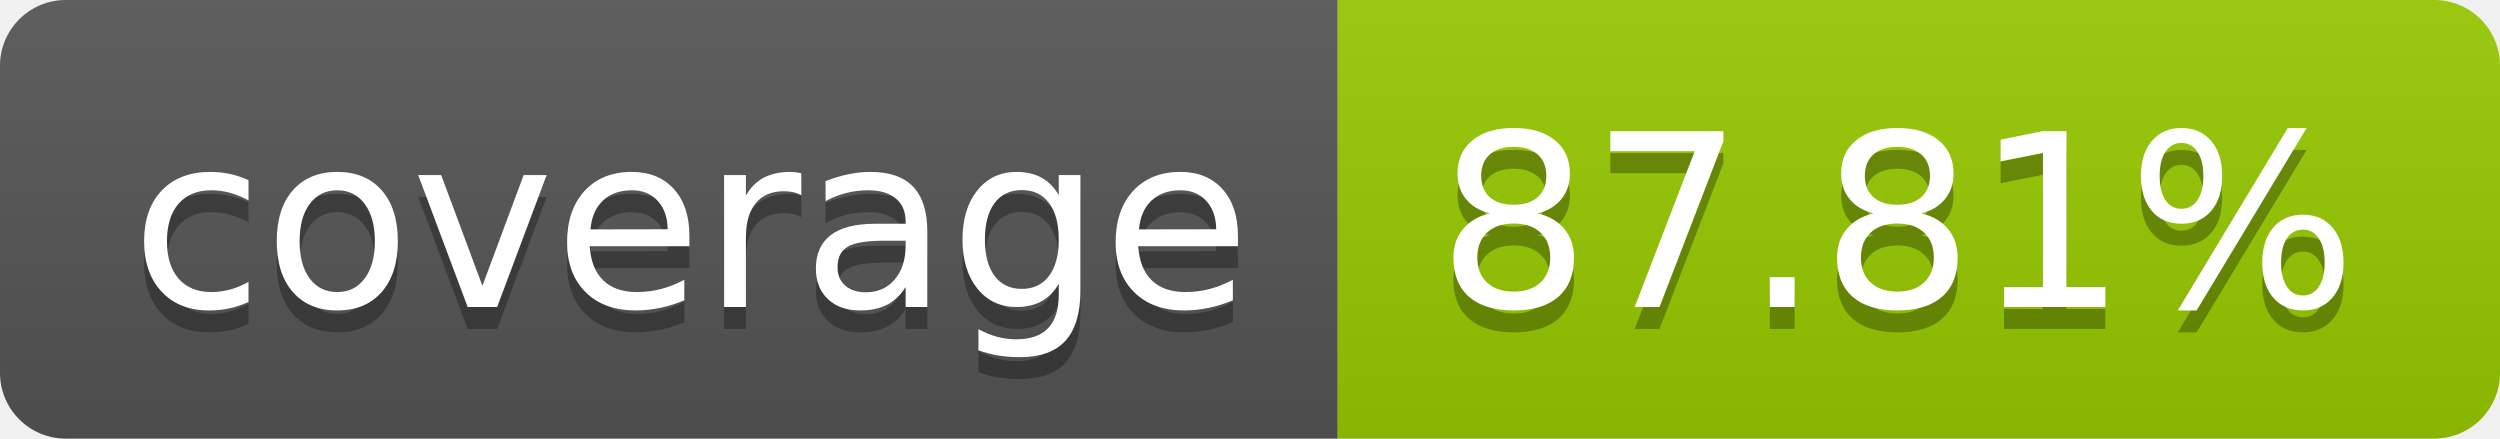
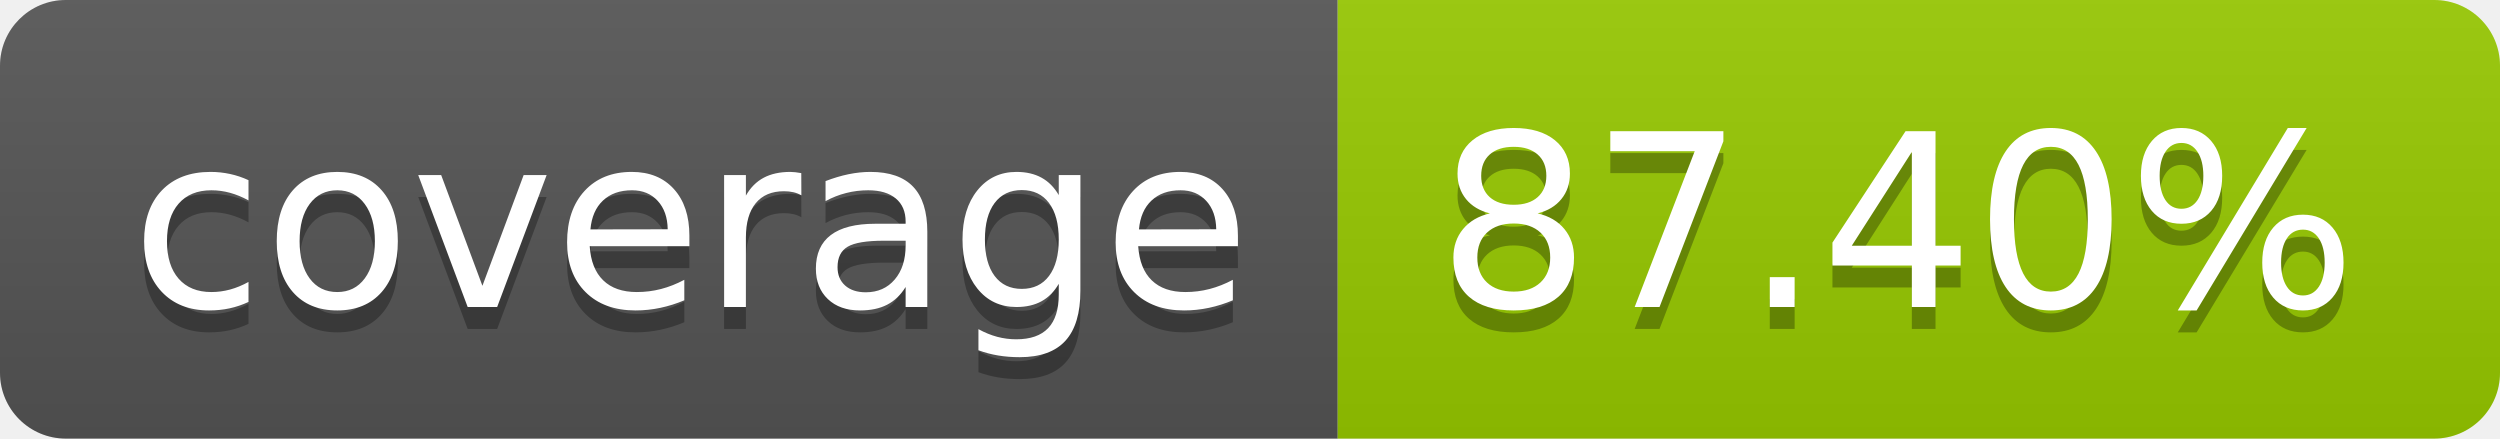
- <svg xmlns="http://www.w3.org/2000/svg" width="114" height="20" role="img" aria-label="coverage: 87.81%">
+ <svg xmlns="http://www.w3.org/2000/svg" width="114" height="20" role="img" aria-label="coverage: 87.40%">
  <linearGradient id="s" x2="0" y2="100%">
    <stop offset="0" stop-color="#bbb" stop-opacity=".1" />
    <stop offset="1" stop-opacity=".1" />
  </linearGradient>
  <clipPath id="r">
    <rect width="114" height="20" rx="3" fill="#fff" />
  </clipPath>
  <g clip-path="url(#r)">
    <rect width="61" height="20" fill="#555" />
    <rect x="61" width="53" height="20" fill="#97ca00" />
    <rect width="114" height="20" fill="url(#s)" />
  </g>
  <g fill="#fff" text-anchor="middle" font-family="Verdana,Geneva,DejaVu Sans,sans-serif" text-rendering="geometricPrecision" font-size="110">
    <text aria-hidden="true" x="315" y="150" fill="#010101" fill-opacity=".3" transform="scale(.1)" textLength="510">coverage</text>
    <text x="315" y="140" transform="scale(.1)" fill="#fff" textLength="510">coverage</text>
-     <text aria-hidden="true" x="865" y="150" fill="#010101" fill-opacity=".3" transform="scale(.1)" textLength="430">87.81%</text>
-     <text x="865" y="140" transform="scale(.1)" fill="#fff" textLength="430">87.81%</text>
+     <text aria-hidden="true" x="865" y="150" fill="#010101" fill-opacity=".3" transform="scale(.1)" textLength="430">87.40%</text>
+     <text x="865" y="140" transform="scale(.1)" fill="#fff" textLength="430">87.40%</text>
  </g>
</svg>
